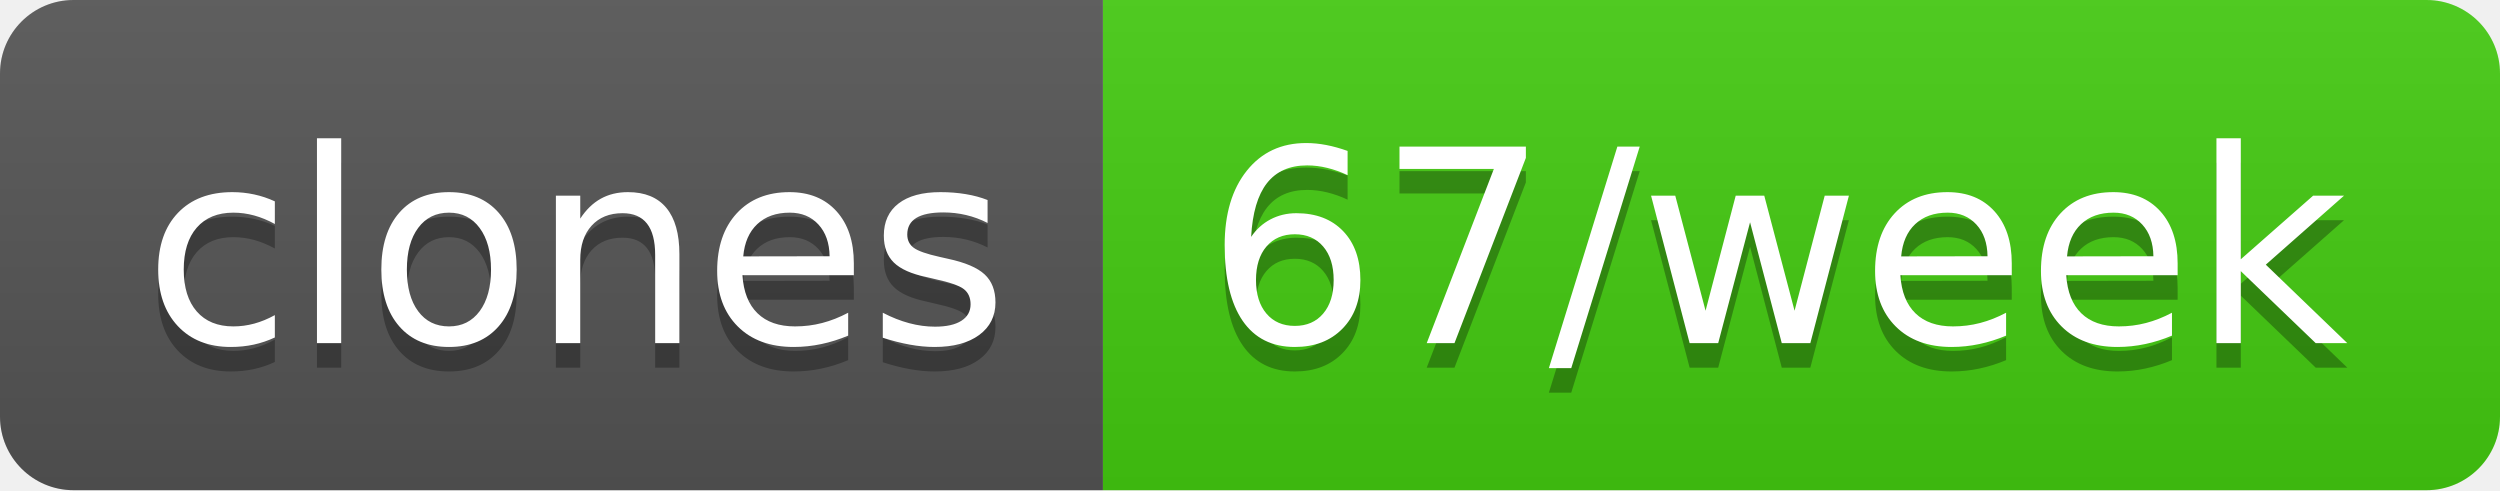
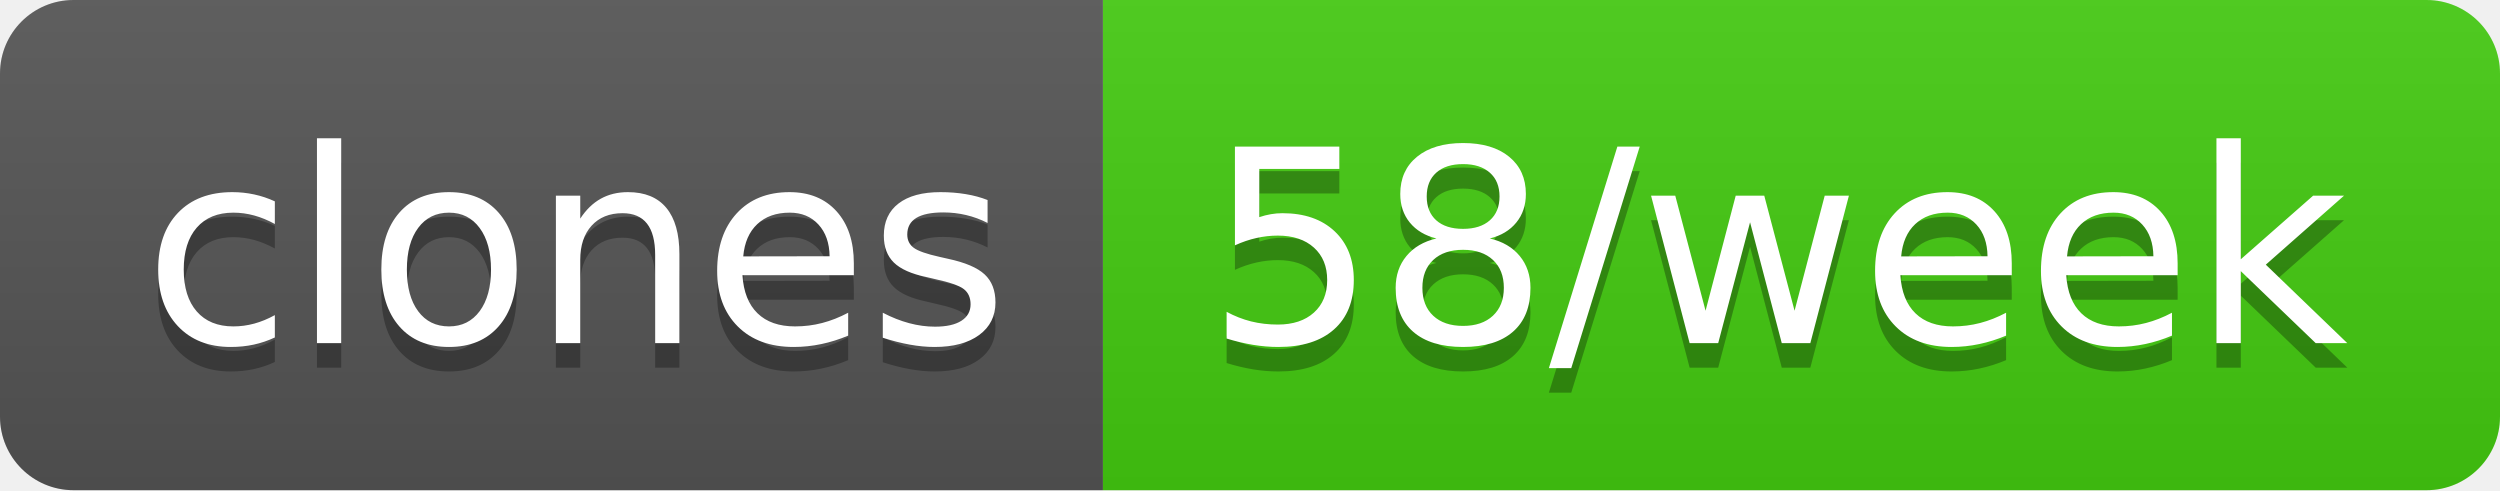
- <svg xmlns="http://www.w3.org/2000/svg" width="102" height="20" role="img" aria-label="clones: 67/week">
+ <svg xmlns="http://www.w3.org/2000/svg" width="102" height="20" role="img" aria-label="clones: 58/week">
  <linearGradient id="s" x2="0" y2="100%">
    <stop offset="0" stop-color="#bbb" stop-opacity=".1" />
    <stop offset="1" stop-opacity=".1" />
  </linearGradient>
  <clipPath id="r">
    <rect width="102" height="20" rx="3" fill="#fff" />
  </clipPath>
  <g clip-path="url(#r)">
    <rect width="45" height="20" fill="#555" />
    <rect x="45" width="57" height="20" fill="#4c1" />
    <rect width="102" height="20" fill="url(#s)" />
  </g>
  <g fill="#fff" text-anchor="middle" font-family="Verdana,Geneva,DejaVu Sans,sans-serif" text-rendering="geometricPrecision" font-size="110">
    <text aria-hidden="true" x="235" y="150" fill="#010101" fill-opacity=".3" transform="scale(.1)" textLength="350">clones</text>
    <text x="235" y="140" transform="scale(.1)" fill="#fff" textLength="350">clones</text>
-     <text aria-hidden="true" x="725" y="150" fill="#010101" fill-opacity=".3" transform="scale(.1)" textLength="470">67/week</text>
-     <text x="725" y="140" transform="scale(.1)" fill="#fff" textLength="470">67/week</text>
+     <text aria-hidden="true" x="725" y="150" fill="#010101" fill-opacity=".3" transform="scale(.1)" textLength="470">58/week</text>
+     <text x="725" y="140" transform="scale(.1)" fill="#fff" textLength="470">58/week</text>
  </g>
</svg>
